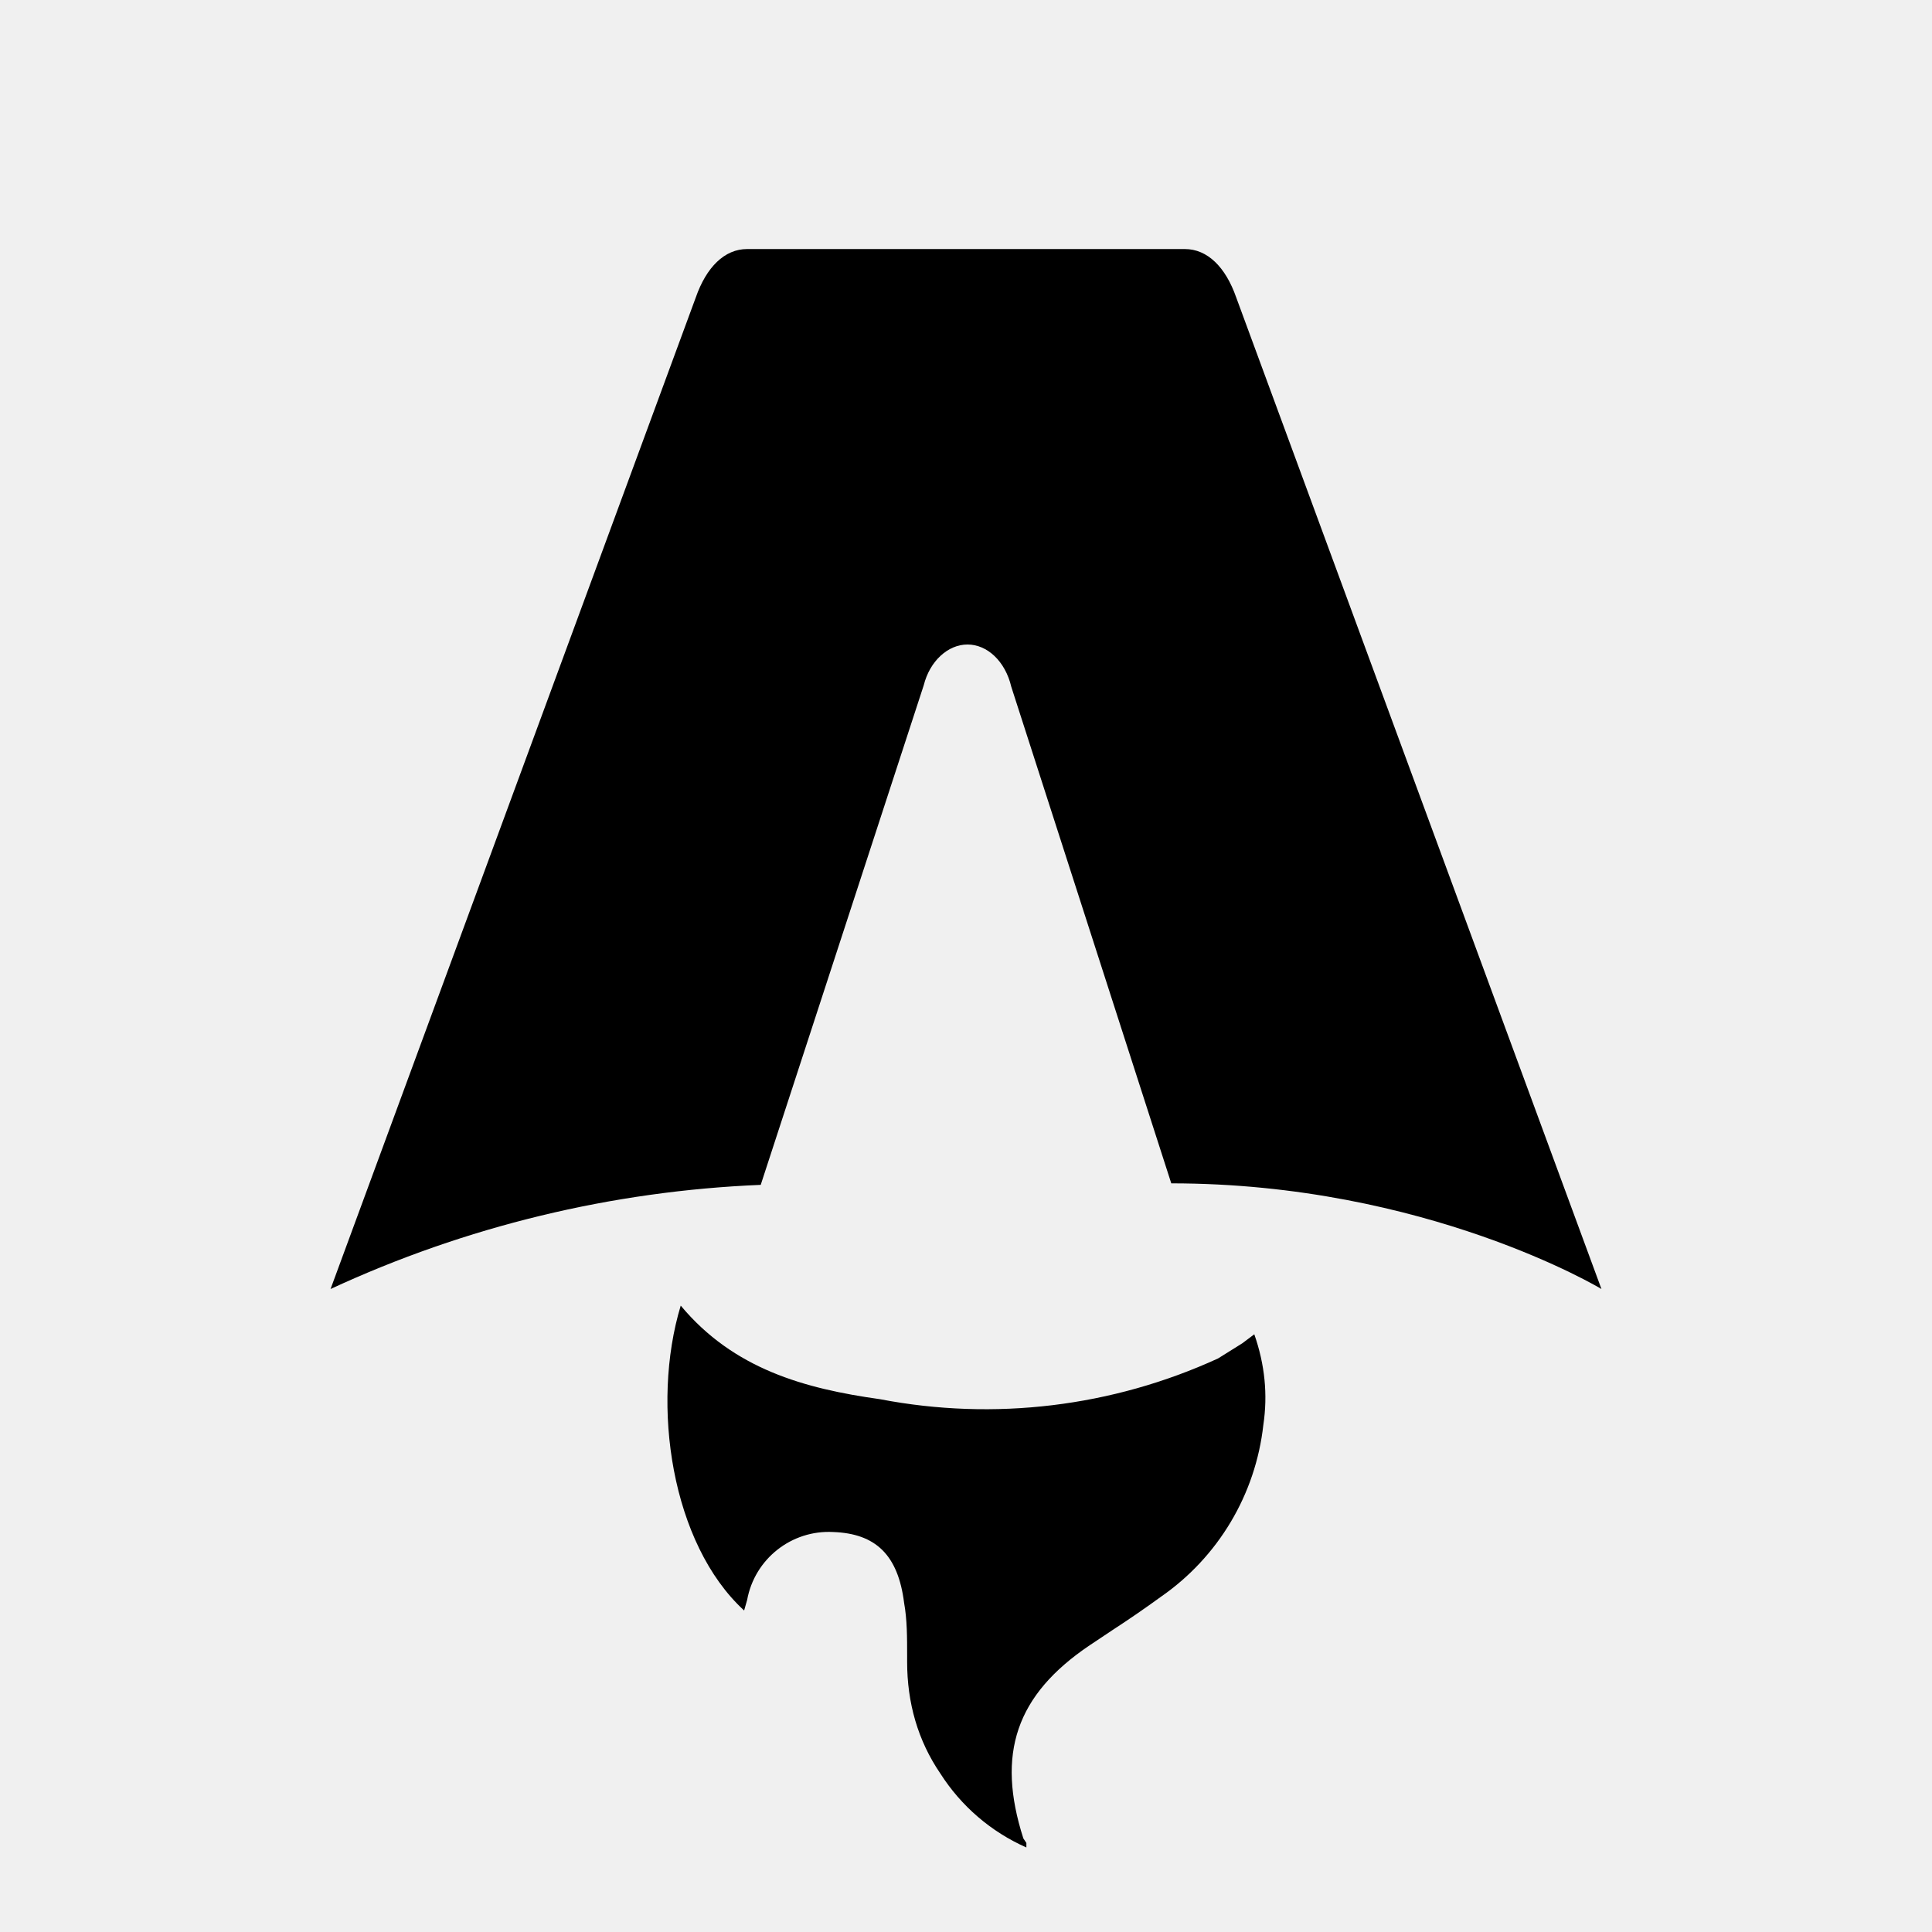
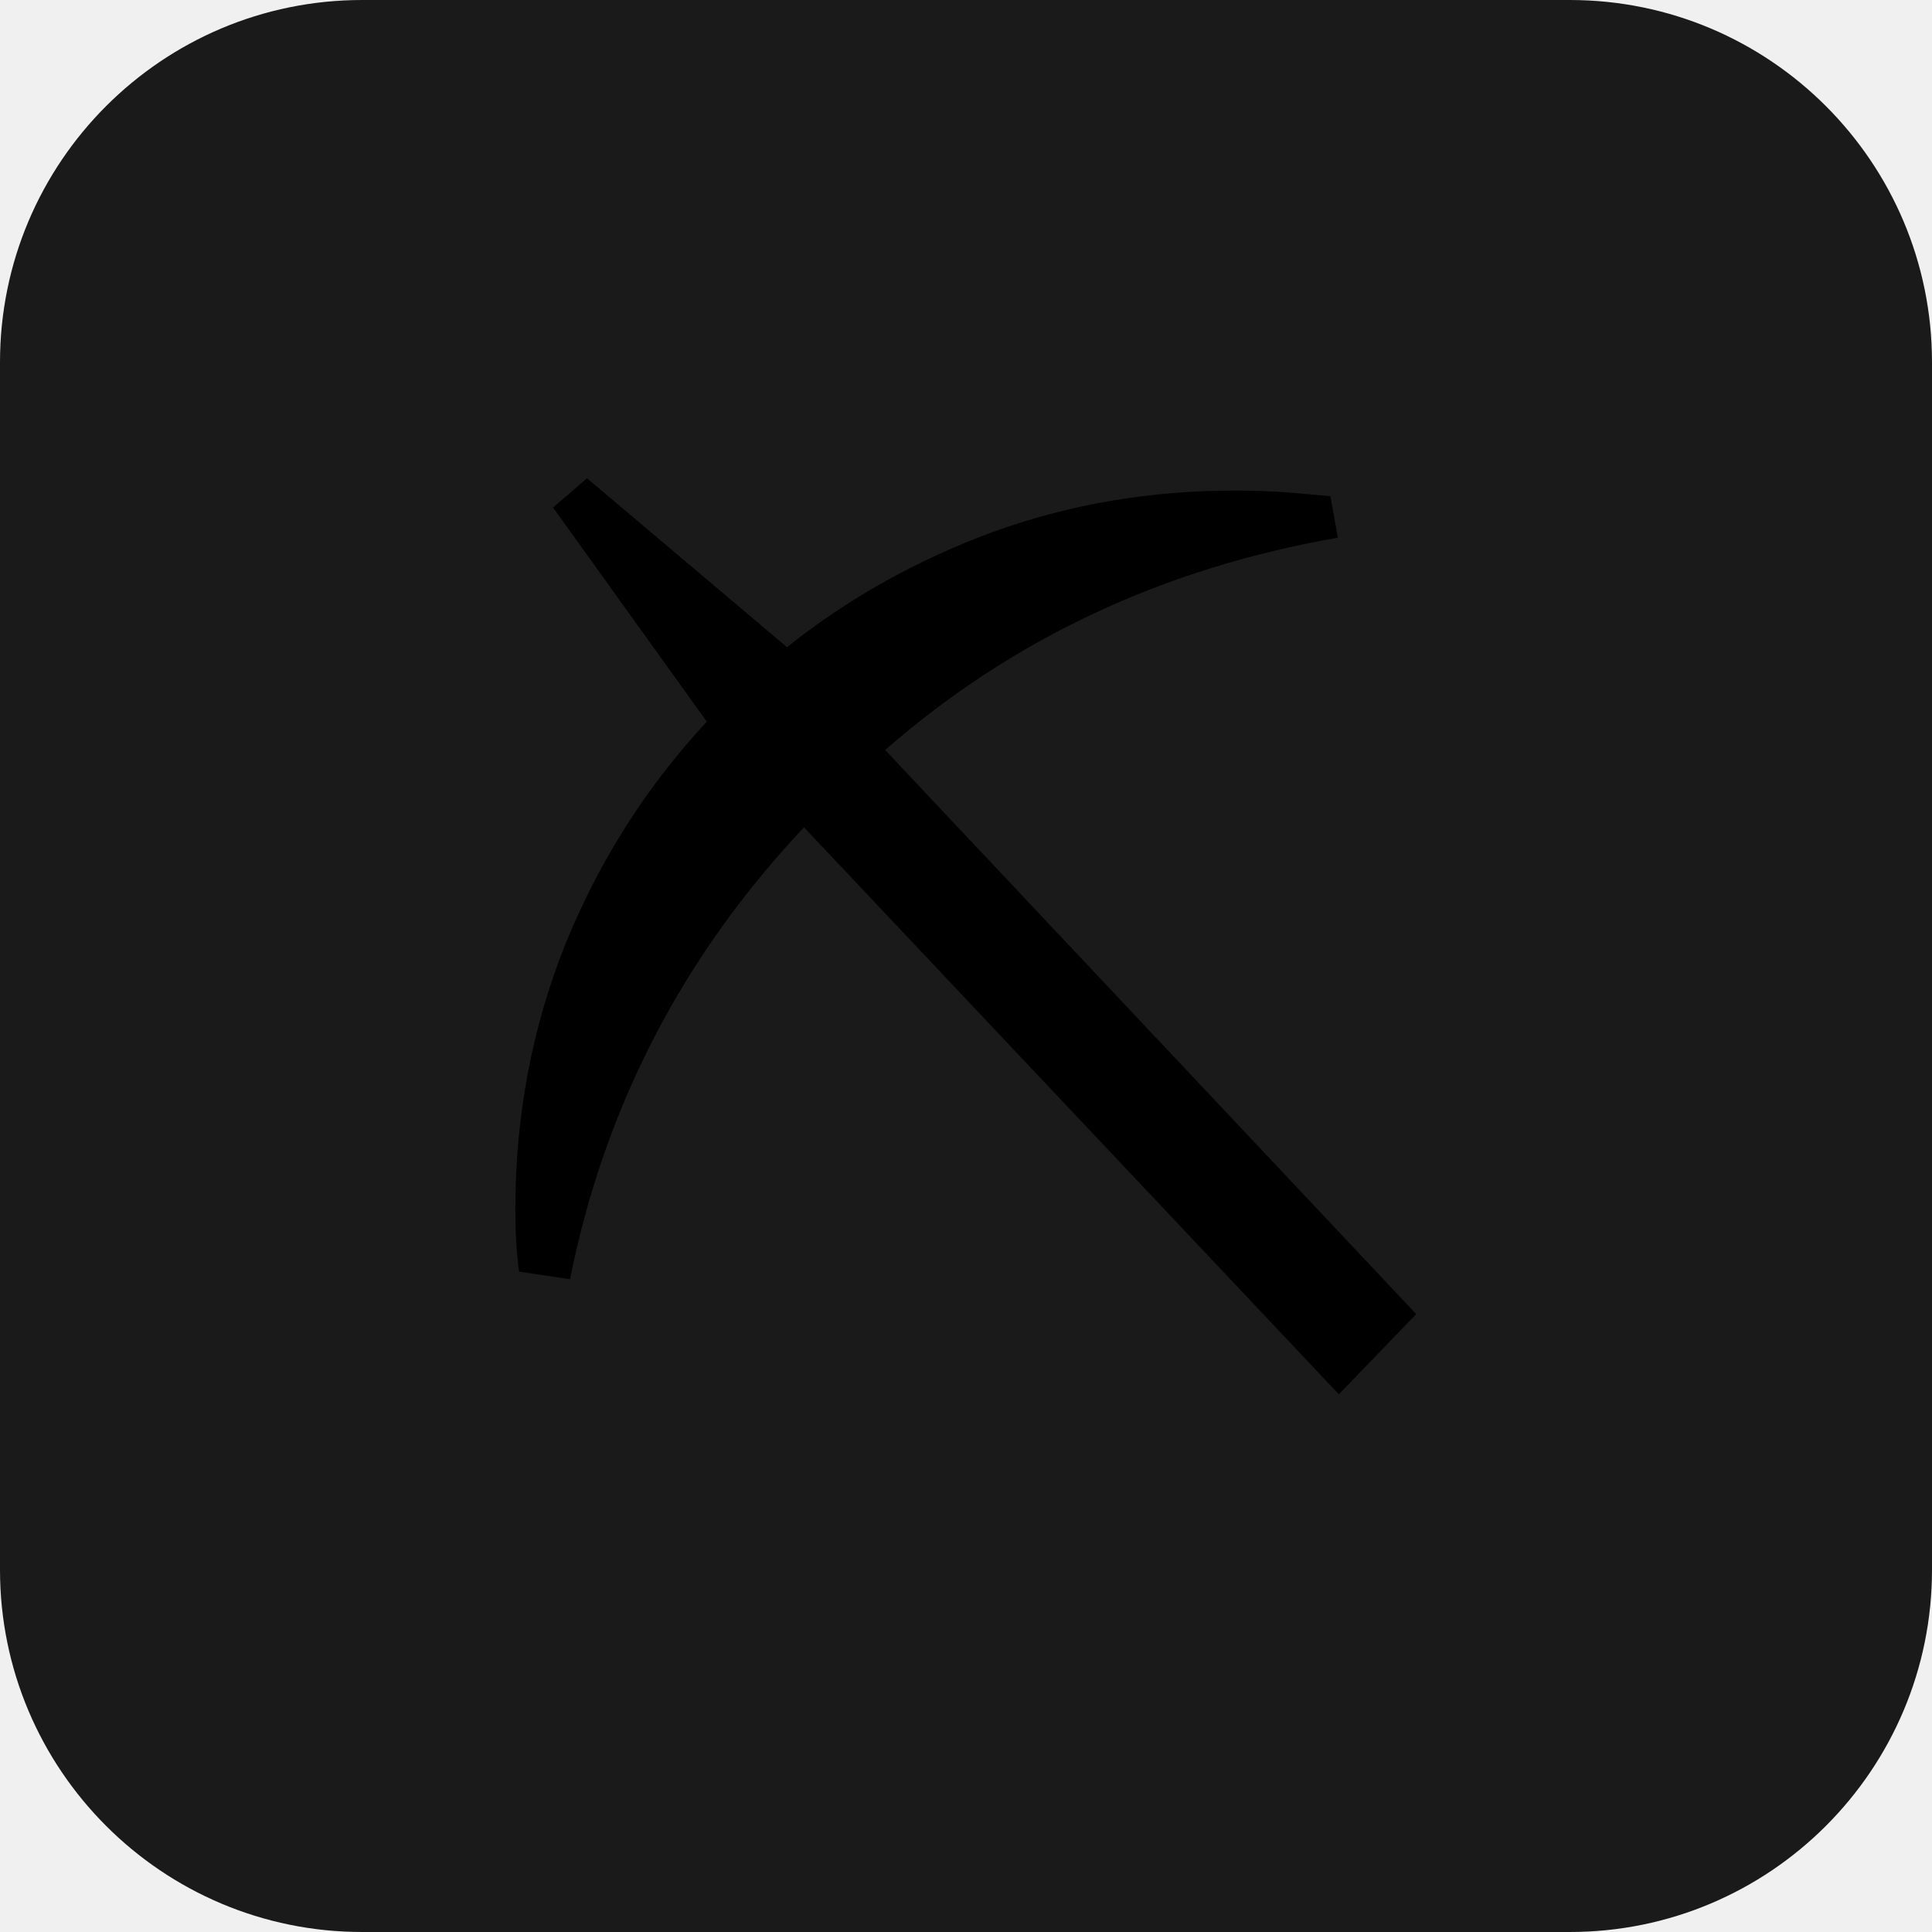
- <svg xmlns="http://www.w3.org/2000/svg" fill="none" viewBox="0 0 128 128">
-   <path d="M50.4 78.5a75.1 75.1 0 0 0-28.5 6.9l24.2-65.7c.7-2 1.9-3.2 3.4-3.2h29c1.5 0 2.7 1.2 3.4 3.2l24.2 65.7s-11.6-7-28.5-7L67 45.5c-.4-1.7-1.6-2.8-2.9-2.8-1.3 0-2.5 1.1-2.9 2.7L50.4 78.5Zm-1.1 28.2Zm-4.2-20.2c-2 6.6-.6 15.8 4.2 20.2a17.5 17.5 0 0 1 .2-.7 5.5 5.5 0 0 1 5.7-4.5c2.8.1 4.3 1.5 4.7 4.7.2 1.1.2 2.3.2 3.5v.4c0 2.7.7 5.2 2.2 7.4a13 13 0 0 0 5.7 4.9v-.3l-.2-.3c-1.8-5.6-.5-9.5 4.4-12.8l1.5-1a73 73 0 0 0 3.2-2.2 16 16 0 0 0 6.8-11.4c.3-2 .1-4-.6-6l-.8.6-1.6 1a37 37 0 0 1-22.4 2.7c-5-.7-9.7-2-13.2-6.2Z" />
-   <style>
-         path { fill: #000; }
-         @media (prefers-color-scheme: dark) {
-             path { fill: #FFF; }
-         }
-     </style>
+ <svg xmlns="http://www.w3.org/2000/svg" viewBox="0 0 32 32">
+   <rect width="32" height="32" rx="6" fill="#1a1a1a" />
+   <text x="16" y="23" font-size="20" text-anchor="middle">⛏</text>
</svg>
